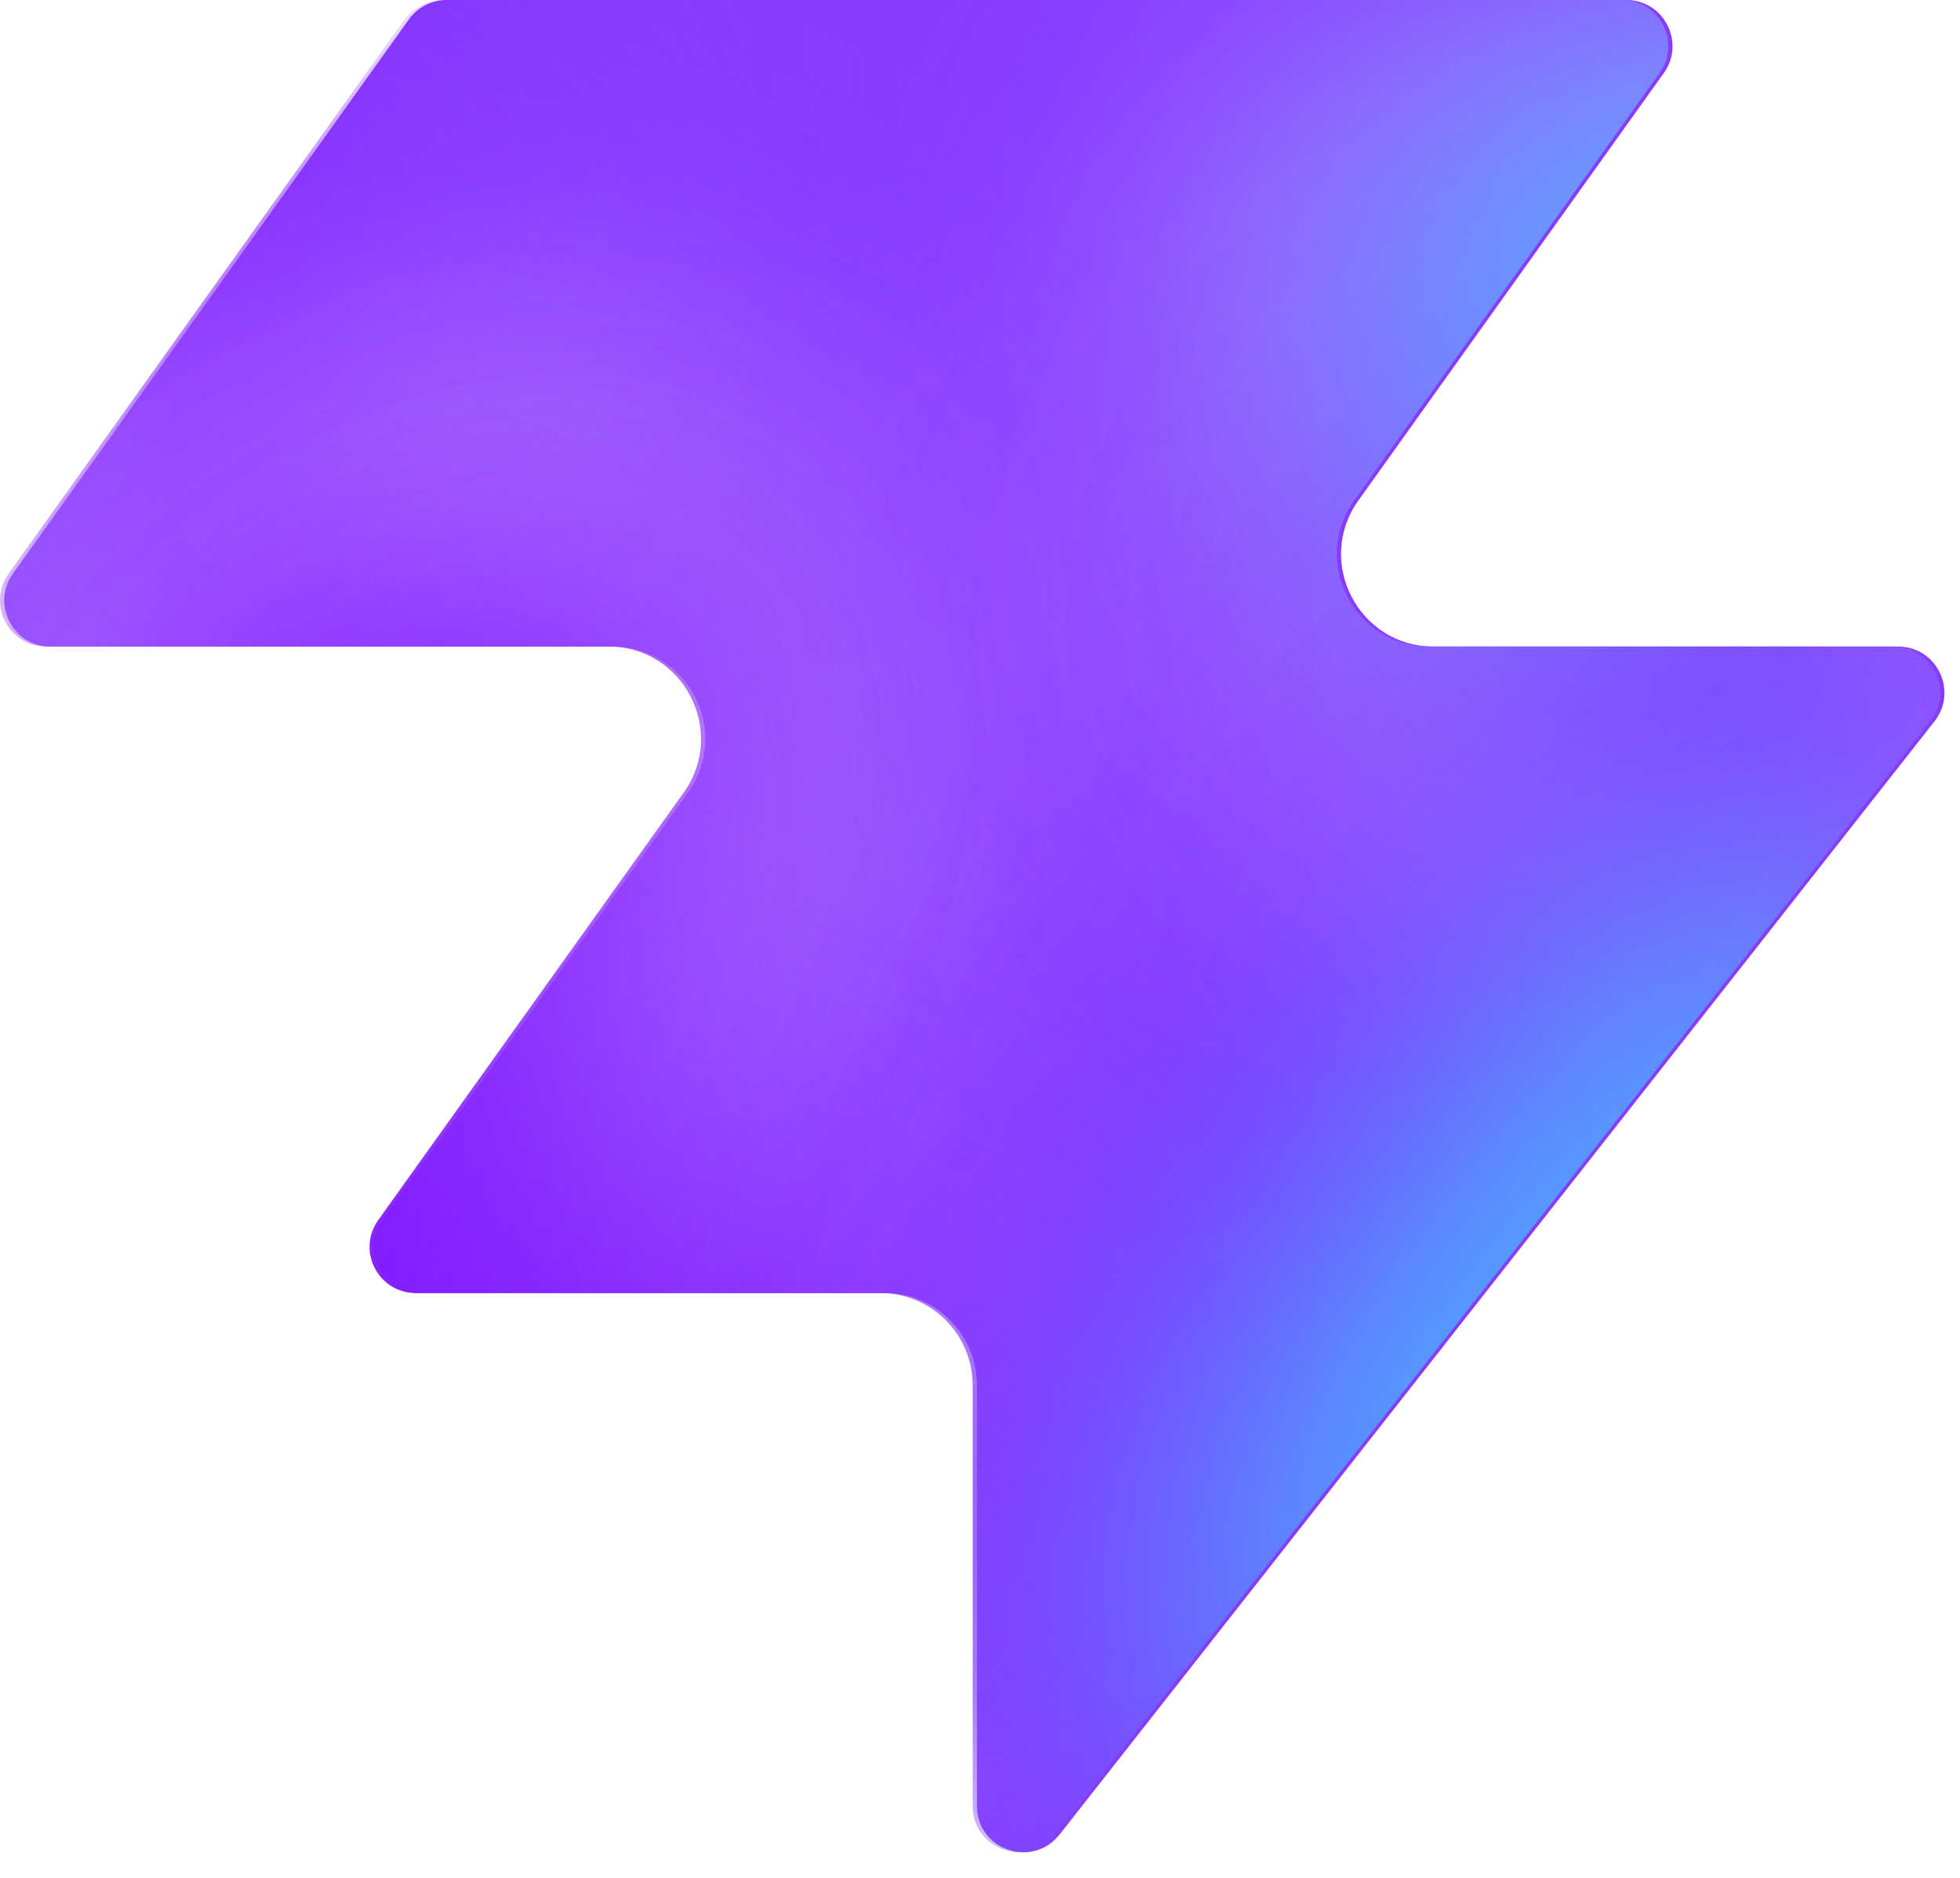
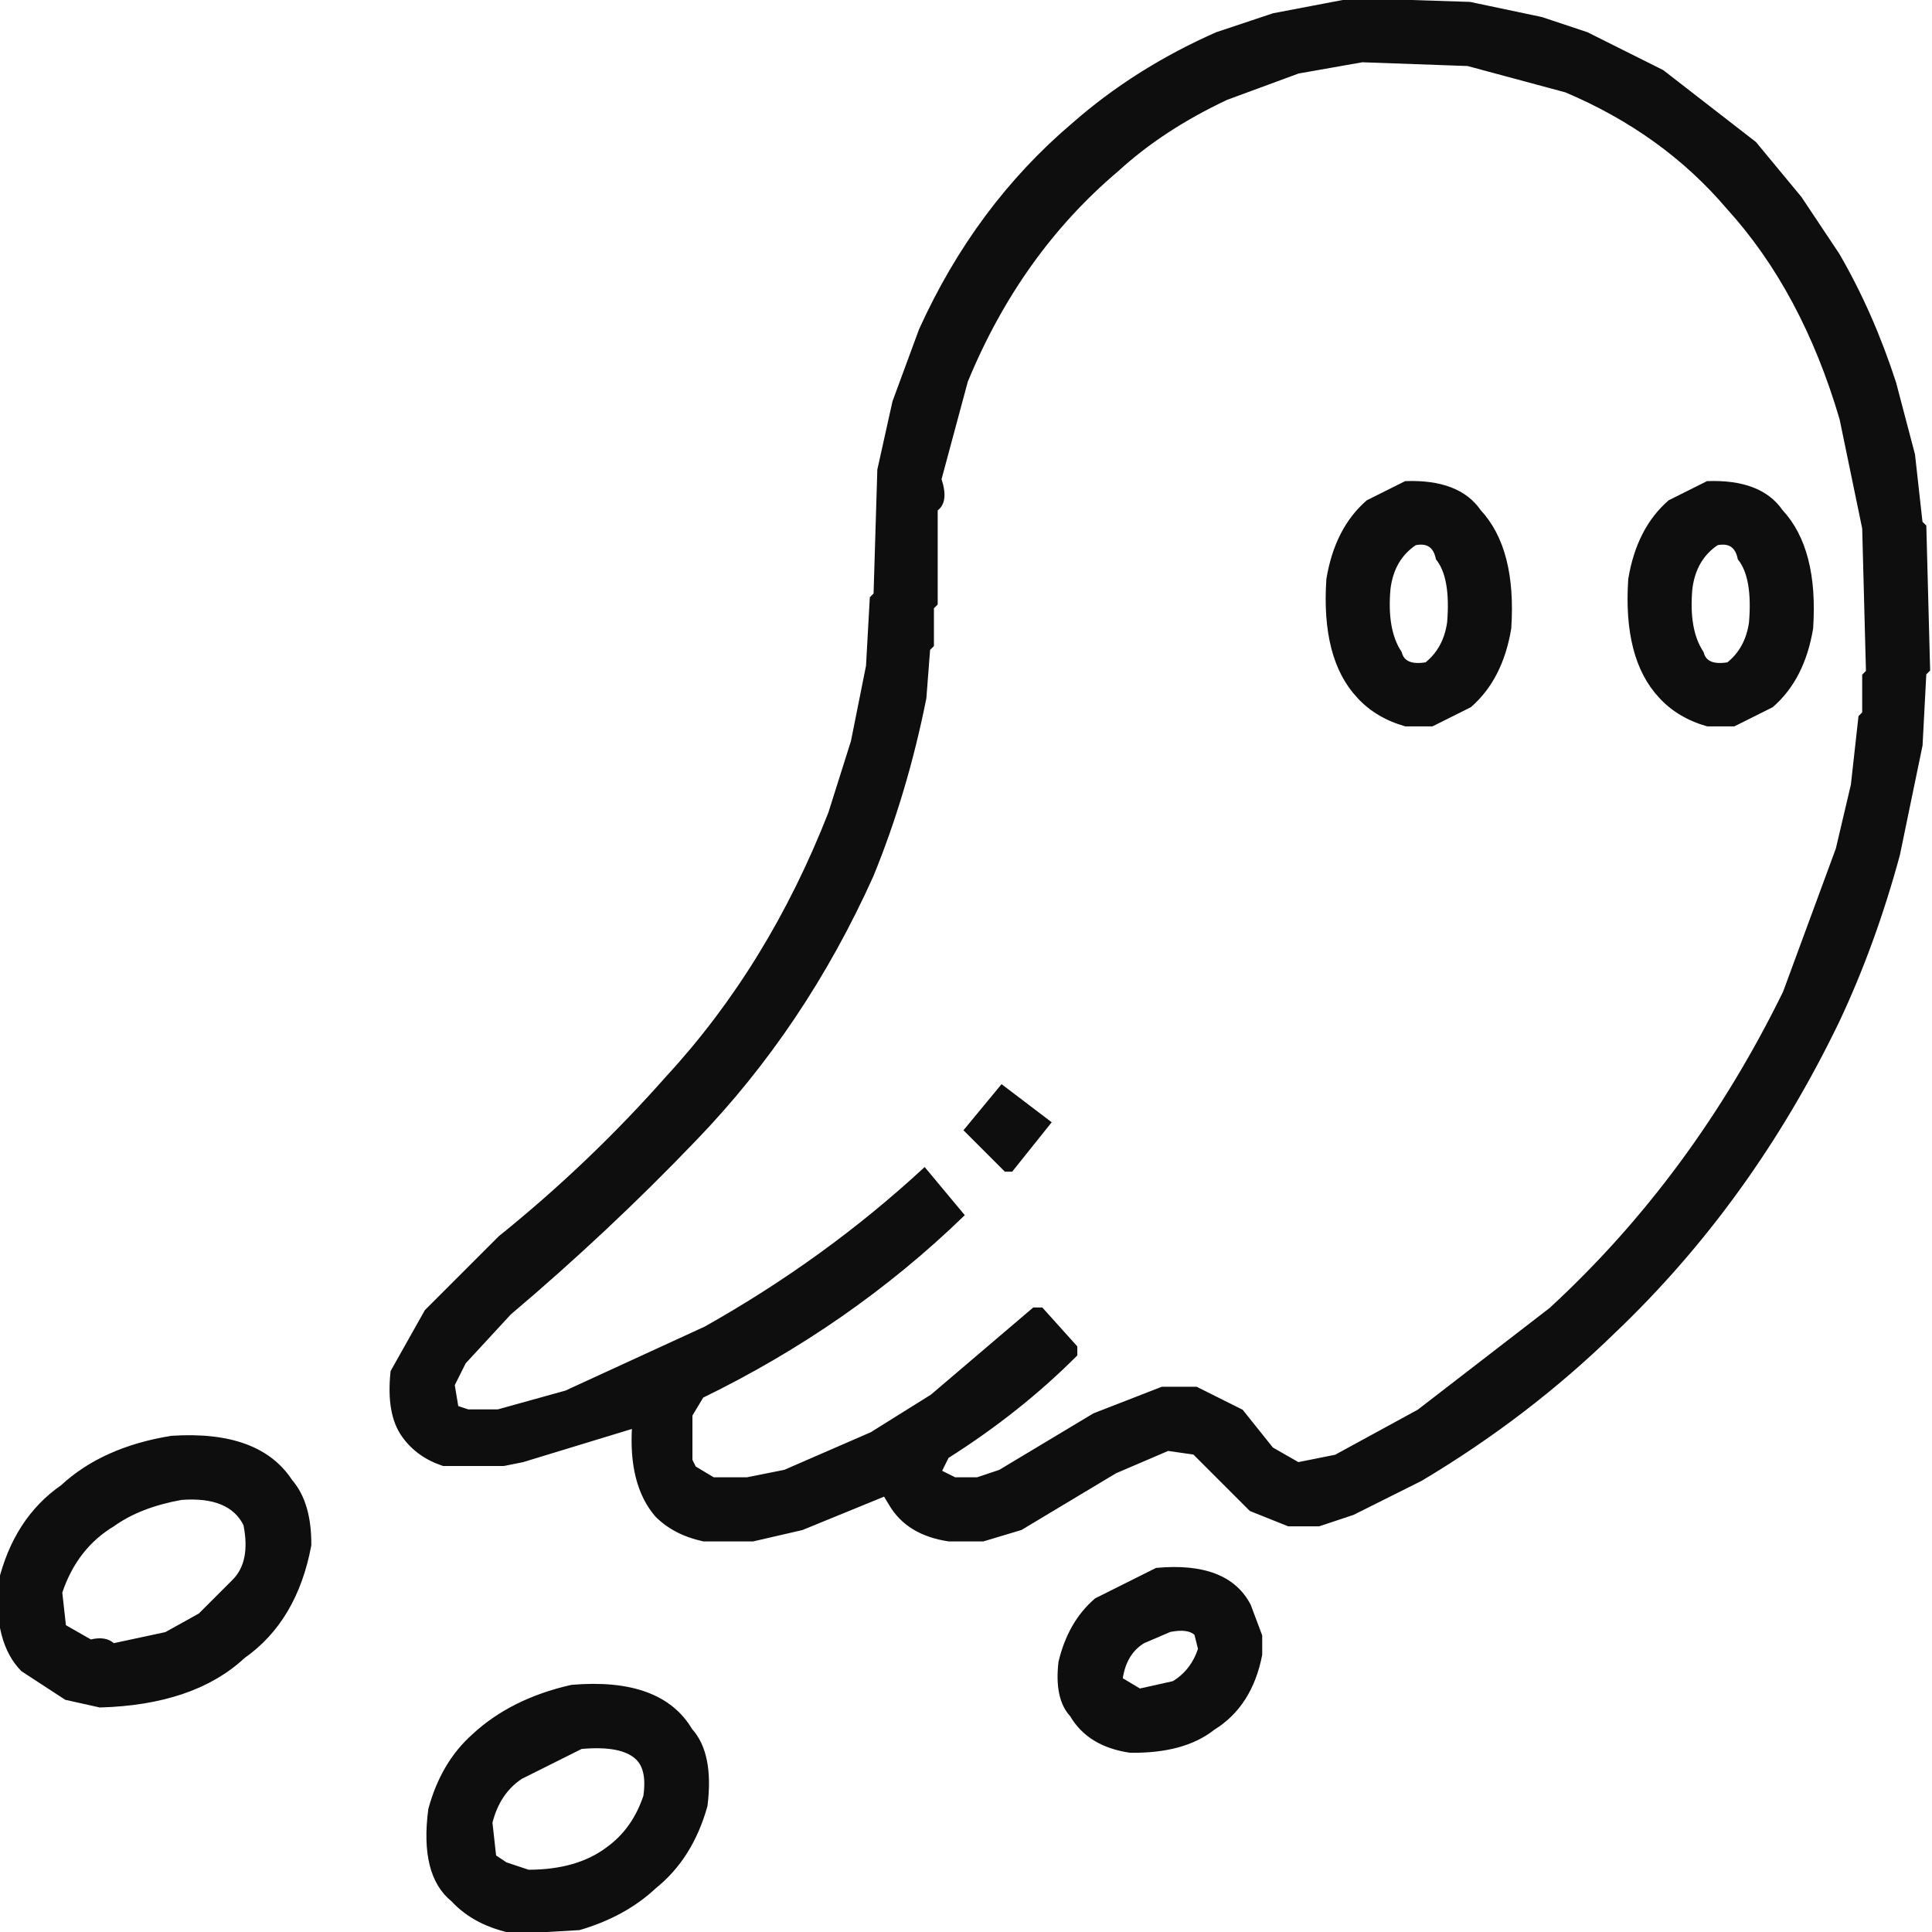
- <svg xmlns="http://www.w3.org/2000/svg" width="48" height="46" fill="none" viewBox="0 0 48 46">
-   <path fill="#863bff" d="M25.946 44.938c-.664.845-2.021.375-2.021-.698V33.937a2.26 2.26 0 0 0-2.262-2.262H10.287c-.92 0-1.456-1.04-.92-1.788l7.48-10.471c1.07-1.497 0-3.578-1.842-3.578H1.237c-.92 0-1.456-1.04-.92-1.788L10.013.474c.214-.297.556-.474.92-.474h28.894c.92 0 1.456 1.04.92 1.788l-7.48 10.471c-1.07 1.498 0 3.579 1.842 3.579h11.377c.943 0 1.473 1.088.89 1.83L25.947 44.94z" style="fill:#863bff;fill:color(display-p3 .525 .23 1);fill-opacity:1" />
-   <mask id="a" width="48" height="46" x="0" y="0" maskUnits="userSpaceOnUse" style="mask-type:alpha">
-     <path fill="#000" d="M25.842 44.938c-.664.844-2.021.375-2.021-.698V33.937a2.26 2.26 0 0 0-2.262-2.262H10.183c-.92 0-1.456-1.04-.92-1.788l7.48-10.471c1.07-1.498 0-3.579-1.842-3.579H1.133c-.92 0-1.456-1.04-.92-1.787L9.91.473c.214-.297.556-.474.92-.474h28.894c.92 0 1.456 1.04.92 1.788l-7.48 10.471c-1.07 1.498 0 3.578 1.842 3.578h11.377c.943 0 1.473 1.088.89 1.832L25.843 44.94z" style="fill:#000;fill-opacity:1" />
-   </mask>
-   <g mask="url(#a)">
-     <g filter="url(#b)">
-       <ellipse cx="5.508" cy="14.704" fill="#ede6ff" rx="5.508" ry="14.704" style="fill:#ede6ff;fill:color(display-p3 .927 .903 1);fill-opacity:1" transform="matrix(.00324 1 1 -.00324 -4.47 31.516)" />
-     </g>
-     <g filter="url(#c)">
-       <ellipse cx="10.399" cy="29.851" fill="#ede6ff" rx="10.399" ry="29.851" style="fill:#ede6ff;fill:color(display-p3 .927 .903 1);fill-opacity:1" transform="matrix(.00324 1 1 -.00324 -39.328 7.883)" />
-     </g>
-     <g filter="url(#d)">
-       <ellipse cx="5.508" cy="30.487" fill="#7e14ff" rx="5.508" ry="30.487" style="fill:#7e14ff;fill:color(display-p3 .492 .077 1);fill-opacity:1" transform="rotate(89.814 -25.913 -14.639)scale(1 -1)" />
-     </g>
-     <g filter="url(#e)">
-       <ellipse cx="5.508" cy="30.599" fill="#7e14ff" rx="5.508" ry="30.599" style="fill:#7e14ff;fill:color(display-p3 .492 .077 1);fill-opacity:1" transform="rotate(89.814 -32.644 -3.334)scale(1 -1)" />
-     </g>
-     <g filter="url(#f)">
-       <ellipse cx="5.508" cy="30.599" fill="#7e14ff" rx="5.508" ry="30.599" style="fill:#7e14ff;fill:color(display-p3 .492 .077 1);fill-opacity:1" transform="matrix(.00324 1 1 -.00324 -34.34 30.47)" />
-     </g>
-     <g filter="url(#g)">
-       <ellipse cx="14.072" cy="22.078" fill="#ede6ff" rx="14.072" ry="22.078" style="fill:#ede6ff;fill:color(display-p3 .927 .903 1);fill-opacity:1" transform="rotate(93.35 24.506 48.493)scale(-1 1)" />
-     </g>
-     <g filter="url(#h)">
-       <ellipse cx="3.47" cy="21.501" fill="#7e14ff" rx="3.47" ry="21.501" style="fill:#7e14ff;fill:color(display-p3 .492 .077 1);fill-opacity:1" transform="rotate(89.009 28.708 47.59)scale(-1 1)" />
-     </g>
-     <g filter="url(#i)">
-       <ellipse cx="3.47" cy="21.501" fill="#7e14ff" rx="3.47" ry="21.501" style="fill:#7e14ff;fill:color(display-p3 .492 .077 1);fill-opacity:1" transform="rotate(89.009 28.708 47.59)scale(-1 1)" />
-     </g>
-     <g filter="url(#j)">
-       <ellipse cx=".387" cy="8.972" fill="#7e14ff" rx="4.407" ry="29.108" style="fill:#7e14ff;fill:color(display-p3 .492 .077 1);fill-opacity:1" transform="rotate(39.51 .387 8.972)" />
-     </g>
-     <g filter="url(#k)">
-       <ellipse cx="47.523" cy="-6.092" fill="#7e14ff" rx="4.407" ry="29.108" style="fill:#7e14ff;fill:color(display-p3 .492 .077 1);fill-opacity:1" transform="rotate(37.892 47.523 -6.092)" />
-     </g>
-     <g filter="url(#l)">
-       <ellipse cx="41.412" cy="6.333" fill="#47bfff" rx="5.971" ry="9.665" style="fill:#47bfff;fill:color(display-p3 .28 .748 1);fill-opacity:1" transform="rotate(37.892 41.412 6.333)" />
-     </g>
-     <g filter="url(#m)">
-       <ellipse cx="-1.879" cy="38.332" fill="#7e14ff" rx="4.407" ry="29.108" style="fill:#7e14ff;fill:color(display-p3 .492 .077 1);fill-opacity:1" transform="rotate(37.892 -1.88 38.332)" />
-     </g>
-     <g filter="url(#n)">
-       <ellipse cx="-1.879" cy="38.332" fill="#7e14ff" rx="4.407" ry="29.108" style="fill:#7e14ff;fill:color(display-p3 .492 .077 1);fill-opacity:1" transform="rotate(37.892 -1.88 38.332)" />
-     </g>
-     <g filter="url(#o)">
-       <ellipse cx="35.651" cy="29.907" fill="#7e14ff" rx="4.407" ry="29.108" style="fill:#7e14ff;fill:color(display-p3 .492 .077 1);fill-opacity:1" transform="rotate(37.892 35.651 29.907)" />
-     </g>
-     <g filter="url(#p)">
-       <ellipse cx="38.418" cy="32.4" fill="#47bfff" rx="5.971" ry="15.297" style="fill:#47bfff;fill:color(display-p3 .28 .748 1);fill-opacity:1" transform="rotate(37.892 38.418 32.4)" />
-     </g>
-   </g>
-   <defs>
-     <filter id="b" width="60.045" height="41.654" x="-19.77" y="16.149" color-interpolation-filters="sRGB" filterUnits="userSpaceOnUse">
-       <feFlood flood-opacity="0" result="BackgroundImageFix" />
-       <feBlend in="SourceGraphic" in2="BackgroundImageFix" result="shape" />
-       <feGaussianBlur result="effect1_foregroundBlur_2002_17158" stdDeviation="7.659" />
-     </filter>
-     <filter id="c" width="90.34" height="51.437" x="-54.613" y="-7.533" color-interpolation-filters="sRGB" filterUnits="userSpaceOnUse">
-       <feFlood flood-opacity="0" result="BackgroundImageFix" />
-       <feBlend in="SourceGraphic" in2="BackgroundImageFix" result="shape" />
-       <feGaussianBlur result="effect1_foregroundBlur_2002_17158" stdDeviation="7.659" />
-     </filter>
-     <filter id="d" width="79.355" height="29.4" x="-49.64" y="2.03" color-interpolation-filters="sRGB" filterUnits="userSpaceOnUse">
-       <feFlood flood-opacity="0" result="BackgroundImageFix" />
-       <feBlend in="SourceGraphic" in2="BackgroundImageFix" result="shape" />
-       <feGaussianBlur result="effect1_foregroundBlur_2002_17158" stdDeviation="4.596" />
-     </filter>
-     <filter id="e" width="79.579" height="29.4" x="-45.045" y="20.029" color-interpolation-filters="sRGB" filterUnits="userSpaceOnUse">
-       <feFlood flood-opacity="0" result="BackgroundImageFix" />
-       <feBlend in="SourceGraphic" in2="BackgroundImageFix" result="shape" />
-       <feGaussianBlur result="effect1_foregroundBlur_2002_17158" stdDeviation="4.596" />
-     </filter>
-     <filter id="f" width="79.579" height="29.4" x="-43.513" y="21.178" color-interpolation-filters="sRGB" filterUnits="userSpaceOnUse">
-       <feFlood flood-opacity="0" result="BackgroundImageFix" />
-       <feBlend in="SourceGraphic" in2="BackgroundImageFix" result="shape" />
-       <feGaussianBlur result="effect1_foregroundBlur_2002_17158" stdDeviation="4.596" />
-     </filter>
-     <filter id="g" width="74.749" height="58.852" x="15.756" y="-17.901" color-interpolation-filters="sRGB" filterUnits="userSpaceOnUse">
-       <feFlood flood-opacity="0" result="BackgroundImageFix" />
-       <feBlend in="SourceGraphic" in2="BackgroundImageFix" result="shape" />
-       <feGaussianBlur result="effect1_foregroundBlur_2002_17158" stdDeviation="7.659" />
-     </filter>
-     <filter id="h" width="61.377" height="25.362" x="23.548" y="2.284" color-interpolation-filters="sRGB" filterUnits="userSpaceOnUse">
-       <feFlood flood-opacity="0" result="BackgroundImageFix" />
-       <feBlend in="SourceGraphic" in2="BackgroundImageFix" result="shape" />
-       <feGaussianBlur result="effect1_foregroundBlur_2002_17158" stdDeviation="4.596" />
-     </filter>
-     <filter id="i" width="61.377" height="25.362" x="23.548" y="2.284" color-interpolation-filters="sRGB" filterUnits="userSpaceOnUse">
-       <feFlood flood-opacity="0" result="BackgroundImageFix" />
-       <feBlend in="SourceGraphic" in2="BackgroundImageFix" result="shape" />
-       <feGaussianBlur result="effect1_foregroundBlur_2002_17158" stdDeviation="4.596" />
-     </filter>
-     <filter id="j" width="56.045" height="63.649" x="-27.636" y="-22.853" color-interpolation-filters="sRGB" filterUnits="userSpaceOnUse">
-       <feFlood flood-opacity="0" result="BackgroundImageFix" />
-       <feBlend in="SourceGraphic" in2="BackgroundImageFix" result="shape" />
-       <feGaussianBlur result="effect1_foregroundBlur_2002_17158" stdDeviation="4.596" />
-     </filter>
-     <filter id="k" width="54.814" height="64.646" x="20.116" y="-38.415" color-interpolation-filters="sRGB" filterUnits="userSpaceOnUse">
-       <feFlood flood-opacity="0" result="BackgroundImageFix" />
-       <feBlend in="SourceGraphic" in2="BackgroundImageFix" result="shape" />
-       <feGaussianBlur result="effect1_foregroundBlur_2002_17158" stdDeviation="4.596" />
-     </filter>
-     <filter id="l" width="33.541" height="35.313" x="24.641" y="-11.323" color-interpolation-filters="sRGB" filterUnits="userSpaceOnUse">
-       <feFlood flood-opacity="0" result="BackgroundImageFix" />
-       <feBlend in="SourceGraphic" in2="BackgroundImageFix" result="shape" />
-       <feGaussianBlur result="effect1_foregroundBlur_2002_17158" stdDeviation="4.596" />
-     </filter>
-     <filter id="m" width="54.814" height="64.646" x="-29.286" y="6.009" color-interpolation-filters="sRGB" filterUnits="userSpaceOnUse">
-       <feFlood flood-opacity="0" result="BackgroundImageFix" />
-       <feBlend in="SourceGraphic" in2="BackgroundImageFix" result="shape" />
-       <feGaussianBlur result="effect1_foregroundBlur_2002_17158" stdDeviation="4.596" />
-     </filter>
-     <filter id="n" width="54.814" height="64.646" x="-29.286" y="6.009" color-interpolation-filters="sRGB" filterUnits="userSpaceOnUse">
-       <feFlood flood-opacity="0" result="BackgroundImageFix" />
-       <feBlend in="SourceGraphic" in2="BackgroundImageFix" result="shape" />
-       <feGaussianBlur result="effect1_foregroundBlur_2002_17158" stdDeviation="4.596" />
-     </filter>
-     <filter id="o" width="54.814" height="64.646" x="8.244" y="-2.416" color-interpolation-filters="sRGB" filterUnits="userSpaceOnUse">
-       <feFlood flood-opacity="0" result="BackgroundImageFix" />
-       <feBlend in="SourceGraphic" in2="BackgroundImageFix" result="shape" />
-       <feGaussianBlur result="effect1_foregroundBlur_2002_17158" stdDeviation="4.596" />
-     </filter>
-     <filter id="p" width="39.409" height="43.623" x="18.713" y="10.588" color-interpolation-filters="sRGB" filterUnits="userSpaceOnUse">
-       <feFlood flood-opacity="0" result="BackgroundImageFix" />
-       <feBlend in="SourceGraphic" in2="BackgroundImageFix" result="shape" />
-       <feGaussianBlur result="effect1_foregroundBlur_2002_17158" stdDeviation="4.596" />
-     </filter>
-   </defs>
+ <svg xmlns="http://www.w3.org/2000/svg" width="512" height="512" version="1.1" desc="Created with imagetracer.js version 1.2.6">
+   <path fill="rgb(0,0,0)" stroke="rgb(0,0,0)" stroke-width="1" opacity="0.945" d="M 358.5 0 L 389.5 1 L 408.5 5 L 420.5 9 L 440.5 19 L 465 38 L 477 52.5 L 487 67.5 Q 496 83 502 101.5 L 507 120.5 L 509 138.5 L 510 139.5 L 511 177.5 L 510 178.5 L 509 197.5 L 503 226.5 Q 496.6 250.1 487 270.5 Q 463.9 318.4 427.5 353 Q 404.7 375.2 376.5 392 L 358.5 401 L 349.5 404 L 341.5 404 L 331.5 400 L 316.5 385 L 309.5 384 L 295.5 390 L 270.5 405 L 260.5 408 L 251.5 408 Q 240.6 406.4 236 398.5 L 234.5 396 L 212.5 405 L 199.5 408 L 186.5 408 Q 178.7 406.3 174 401.5 Q 167 393.3 168 378 L 138.5 387 L 133.5 388 L 117.5 388 Q 110.8 385.8 107 380.5 Q 102.8 374.7 104 363.5 L 113 347.5 L 132.5 328 Q 156.6 308.6 177 285.5 Q 204.1 256.1 220 215.5 L 226 196.5 L 230 176.5 L 231 158.5 L 232 157.5 L 233 124.5 L 237 106.5 L 244 87.5 Q 258.8 54.8 284.5 33 Q 301 18.5 322.5 9 L 337.5 4 L 358.5 0 Z M 361 16 L 344 19 L 325 26 Q 308 34 296 45 Q 270 67 256 101 L 249 127 Q 251 133 248 135 L 248 160 L 247 161 L 247 171 L 246 172 L 245 185 Q 240 210 231 232 Q 213 272 184 302 Q 161 326 135 348 L 123 361 L 120 367 L 121 373 L 124 374 L 132 374 L 150 369 L 187 352 Q 219 334 245 310 L 255 322 Q 225 351 186 370 L 183 375 L 183 387 L 184 389 L 189 392 L 198 392 L 208 390 L 231 380 L 247 370 L 274 347 L 276 347 L 285 357 L 285 359 Q 270 374 251 386 L 249 390 L 253 392 L 259 392 L 265 390 L 290 375 L 308 368 L 317 368 L 329 374 L 337 384 L 344 388 L 354 386 L 376 374 L 411 347 Q 449 312 473 263 L 487 225 L 491 208 L 493 190 L 494 189 L 494 179 L 495 178 L 494 140 L 488 111 Q 478 77 458 55 Q 441 35 415 24 L 389 17 L 361 16 Z " />
+   <path fill="rgb(0,0,0)" stroke="rgb(0,0,0)" stroke-width="1" opacity="0.945" d="M 372.5 128 Q 386.5 127.5 392 135.5 Q 401.4 145.6 400 166.5 Q 397.8 179.8 389.5 187 L 379.5 192 L 372.5 192 Q 364.8 189.8 360 184.5 Q 350.6 174.4 352 153.5 Q 354.2 140.2 362.5 133 L 372.5 128 Z M 375 144 Q 369 148 368 156 Q 367 167 371 173 Q 372 177 378 176 Q 383 172 384 165 Q 385 153 381 148 Q 380 143 375 144 Z " />
+   <path fill="rgb(0,0,0)" stroke="rgb(0,0,0)" stroke-width="1" opacity="0.945" d="M 452.5 128 Q 466.5 127.5 472 135.5 Q 481.4 145.6 480 166.5 Q 477.8 179.8 469.5 187 L 459.5 192 L 452.5 192 Q 444.8 189.8 440 184.5 Q 430.6 174.4 432 153.5 Q 434.2 140.2 442.5 133 L 452.5 128 Z M 455 144 Q 449 148 448 156 Q 447 167 451 173 Q 452 177 458 176 Q 463 172 464 165 Q 465 153 461 148 Q 460 143 455 144 Z " />
+   <path fill="rgb(0,0,0)" stroke="rgb(0,0,0)" stroke-width="1" opacity="0.945" d="M 265.5 288 L 278 297.5 L 268 310 L 266.5 310 L 256 299.5 L 265.5 288 Z " />
+   <path fill="rgb(0,0,0)" stroke="rgb(0,0,0)" stroke-width="1" opacity="0.945" d="M 45.5 381 Q 68.5 379.5 77 392.5 Q 82.1 398.4 82 409.5 Q 78.3 429.3 64.5 439 Q 51.3 451.3 26.5 452 L 17.5 450 L 6 442.5 Q -1.2 435.2 0 419.5 Q 4.1 402.6 16.5 394 Q 27.4 383.9 45.5 381 Z M 48 397 Q 37 399 30 404 Q 20 410 16 422 L 17 431 L 24 435 Q 28 434 30 436 L 44 433 L 53 428 L 62 419 Q 67 414 65 404 Q 61 396 48 397 Z " />
+   <path fill="rgb(0,0,0)" stroke="rgb(0,0,0)" stroke-width="1" opacity="0.945" d="M 306.5 416 Q 325.2 414.3 331 425.5 L 334 433.5 L 334 438.5 Q 331.4 451.9 321.5 458 Q 313.7 464.2 299.5 464 Q 288.6 462.4 284 454.5 Q 279.9 450.1 281 440.5 Q 283.5 430 290.5 424 L 306.5 416 Z M 310 432 L 303 435 Q 298 438 297 445 L 302 448 L 311 446 Q 316 443 318 437 L 317 433 Q 315 431 310 432 Z " />
+   <path fill="rgb(0,0,0)" stroke="rgb(0,0,0)" stroke-width="1" opacity="0.945" d="M 151.5 447 Q 175 445 183 458.5 Q 188.7 464.8 187 478.5 Q 183.2 492.2 173.5 500 Q 165.5 507.5 153.5 511 L 136.5 512 Q 126 510 120 503.5 Q 111.7 496.8 114 479.5 Q 117.3 467.3 125.5 460 Q 135.6 450.6 151.5 447 Z M 154 463 L 138 471 Q 132 475 130 483 L 131 492 L 134 494 L 140 496 Q 153 496 161 490 Q 168 485 171 476 Q 172 469 169 466 Q 165 462 154 463 Z " />
+   <path fill="rgb(0,0,0)" stroke="rgb(0,0,0)" stroke-width="1" opacity="0" d="M 0 0 L 358 0.5 L 337.5 4 Q 321.3 8.3 308.5 16 Q 285 29.5 268 49.5 Q 247.5 73 237 106.5 L 232 133.5 L 232 157.5 L 231 158.5 L 231 169.5 L 230 170.5 L 229 182.5 Q 224.6 206.1 216 225.5 Q 204.1 252.1 187 273.5 Q 168.2 297.2 145.5 317 L 113 347.5 L 105 360.5 L 104 372.5 Q 105.5 381 111.5 385 L 117.5 388 L 133.5 388 L 168 378 Q 166.9 394.8 175.5 403 Q 183 410 199.5 408 Q 219.3 404.3 234.5 396 L 242.5 405 L 251.5 408 L 260.5 408 L 278.5 401 L 305.5 385 L 314.5 384 L 331.5 400 L 341.5 404 L 349.5 404 L 367.5 397 L 396.5 379 Q 418.5 363 437 343.5 Q 473.9 305.4 495 251.5 L 503 226.5 L 509 197.5 L 510 178.5 L 511 177.5 L 511 151.5 L 510 150.5 L 510 139.5 L 509 138.5 L 507 120.5 L 502 101.5 L 496 85.5 L 484 62.5 L 465 38 L 449.5 25 L 425.5 11 L 400.5 3 L 381 0.5 L 512 0 L 512 512 L 149.5 512 L 149.5 511 L 153.5 511 L 163.5 507 L 178 495.5 Q 184.2 488.7 187 478.5 L 187 467.5 Q 184.3 457.3 176.5 452 Q 168.4 445.1 151.5 447 Q 134.4 450.9 124 461.5 L 115 475.5 Q 112.7 482.2 114 492.5 Q 116.3 500.3 121.5 505 Q 126.7 510.3 136 511.5 L 0 512 L 0.5 430 L 2 436.5 L 7.5 444 L 20.5 451 L 33.5 452 Q 35 449.5 40.5 451 L 57.5 444 L 73 430.5 L 80 418.5 L 82 405.5 L 79 395.5 L 71.5 387 Q 62.9 379.6 45.5 381 Q 20.9 385.9 8 402.5 Q 2.4 408.9 0.5 419 L 0 0 Z M 307 416 L 291 424 Q 284 430 281 441 Q 280 450 284 455 Q 289 462 300 464 Q 314 464 322 458 Q 331 452 334 439 L 334 434 L 331 426 Q 325 414 307 416 Z " />
+   <path fill="rgb(0,0,0)" stroke="rgb(0,0,0)" stroke-width="1" opacity="0" d="M 360.5 16 L 388.5 17 L 414.5 24 Q 440.8 34.8 458 54.5 Q 478.4 77.1 488 110.5 L 494 139.5 L 495 177.5 L 494 178.5 L 494 188.5 L 493 189.5 L 491 207.5 L 487 224.5 L 473 262.5 Q 449.3 312.3 410.5 347 L 375.5 374 L 353.5 386 L 343.5 388 L 337 383.5 L 328.5 374 L 316.5 368 L 307.5 368 L 289.5 375 L 264.5 390 L 258.5 392 L 252.5 392 L 249 389.5 L 250.5 386 Q 269.7 374.2 285 358.5 L 285 356.5 L 275.5 347 L 273.5 347 L 246.5 370 L 230.5 380 L 207.5 390 L 197.5 392 L 188.5 392 L 184 388.5 L 183 386.5 L 183 374.5 L 185.5 370 Q 225.2 350.7 255 321.5 L 244.5 310 Q 218.7 334.2 186.5 352 L 149.5 369 L 131.5 374 L 123.5 374 L 121 373 L 120 366.5 L 123 360.5 L 134.5 348 Q 160.7 326.2 184 301.5 Q 212.6 271.6 231 231.5 Q 240.2 210.2 245 184.5 L 246 171.5 L 247 170.5 L 247 160.5 L 248 159.5 L 248 134.5 Q 250.7 132.8 249 126.5 L 256 100.5 Q 269.8 66.8 295.5 45 Q 308.2 33.7 324.5 26 L 343.5 19 L 360.5 16 Z M 373 128 L 363 133 Q 354 140 352 154 Q 351 174 360 185 Q 365 190 373 192 L 380 192 L 390 187 Q 398 180 400 167 Q 401 146 392 136 Q 387 127 373 128 Z M 453 128 L 443 133 Q 434 140 432 154 Q 431 174 440 185 Q 445 190 453 192 L 460 192 L 470 187 Q 478 180 480 167 Q 481 146 472 136 Q 467 127 453 128 Z M 266 288 L 256 300 L 267 310 L 268 310 L 278 298 L 266 288 Z " />
+   <path fill="rgb(0,0,0)" stroke="rgb(0,0,0)" stroke-width="1" opacity="0" d="M 374.5 144 Q 380.3 143.3 381 147.5 Q 385.2 153.3 384 164.5 Q 382.8 172.3 377.5 176 Q 371.8 176.8 371 172.5 Q 366.8 166.7 368 155.5 Q 369.2 147.7 374.5 144 Z " />
+   <path fill="rgb(0,0,0)" stroke="rgb(0,0,0)" stroke-width="1" opacity="0" d="M 454.5 144 Q 460.3 143.3 461 147.5 Q 465.2 153.3 464 164.5 Q 462.8 172.3 457.5 176 Q 451.8 176.8 451 172.5 Q 446.8 166.7 448 155.5 Q 449.2 147.7 454.5 144 Z " />
+   <path fill="rgb(0,0,0)" stroke="rgb(0,0,0)" stroke-width="1" opacity="0" d="M 47.5 397 Q 60.8 395.8 65 403.5 Q 66.5 414 62 418.5 L 52.5 428 L 43.5 433 L 29.5 436 Q 28.3 433.7 23.5 435 L 17 430.5 L 16 421.5 Q 20.2 410.2 29.5 404 Q 36.8 398.8 47.5 397 Z " />
+   <path fill="rgb(0,0,0)" stroke="rgb(0,0,0)" stroke-width="1" opacity="0" d="M 309.5 432 Q 314.9 431.4 317 433 L 318 436.5 Q 316.4 443.4 310.5 446 L 301.5 448 L 297 444.5 Q 297.9 437.9 302.5 435 L 309.5 432 Z " />
+   <path fill="rgb(0,0,0)" stroke="rgb(0,0,0)" stroke-width="1" opacity="0" d="M 153.5 463 Q 164.6 461.6 169 466 Q 171.7 468.6 171 475.5 Q 167.8 484.8 160.5 490 Q 153.4 496.4 139.5 496 L 133.5 494 L 131 491.5 L 130 482.5 Q 132.1 475.1 137.5 471 L 153.5 463 Z " />
</svg>
